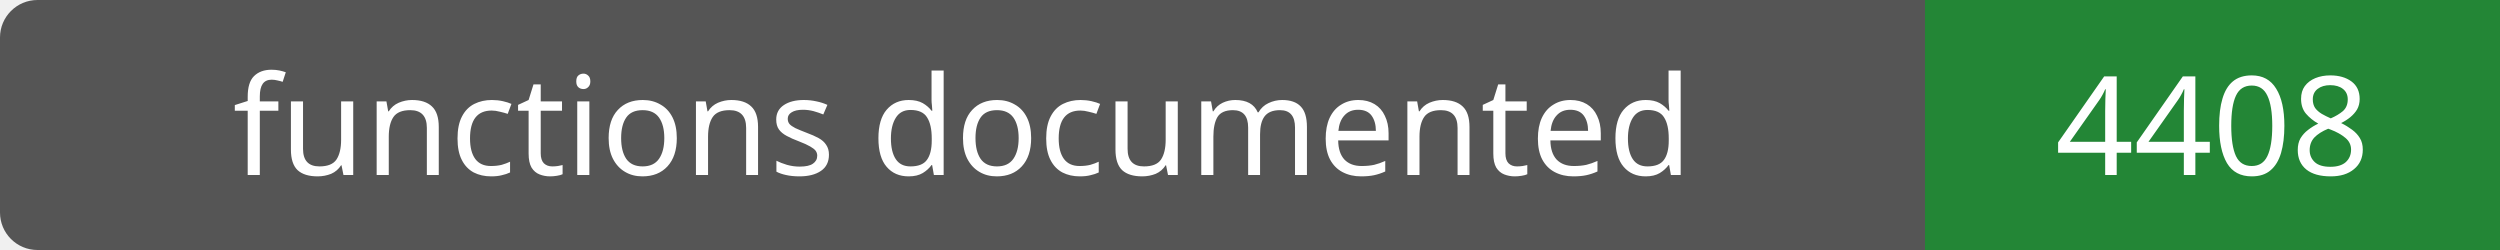
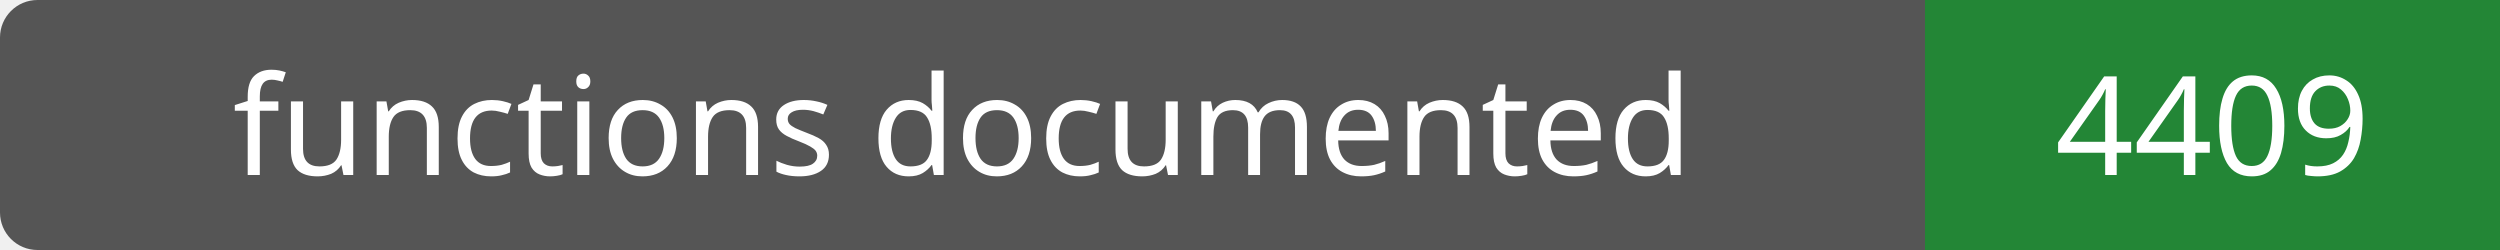
- <svg xmlns="http://www.w3.org/2000/svg" width="200" height="20" role="img" aria-label="functions documented: 4408">
+ <svg xmlns="http://www.w3.org/2000/svg" width="200" height="20" role="img" aria-label="functions documented: 4409">
  <rect width="200" height="20" rx="3" fill="#555" />
  <path fill="#238636" d="M154 0h46v20H154z" />
  <g fill="#fff" text-anchor="middle" font-family="Verdana,sans-serif" font-size="11">
    <text x="77.0" y="14">functions documented</text>
-     <text x="177.0" y="14">4408</text>
+     <text x="177.0" y="14">4409</text>
  </g>
</svg>
